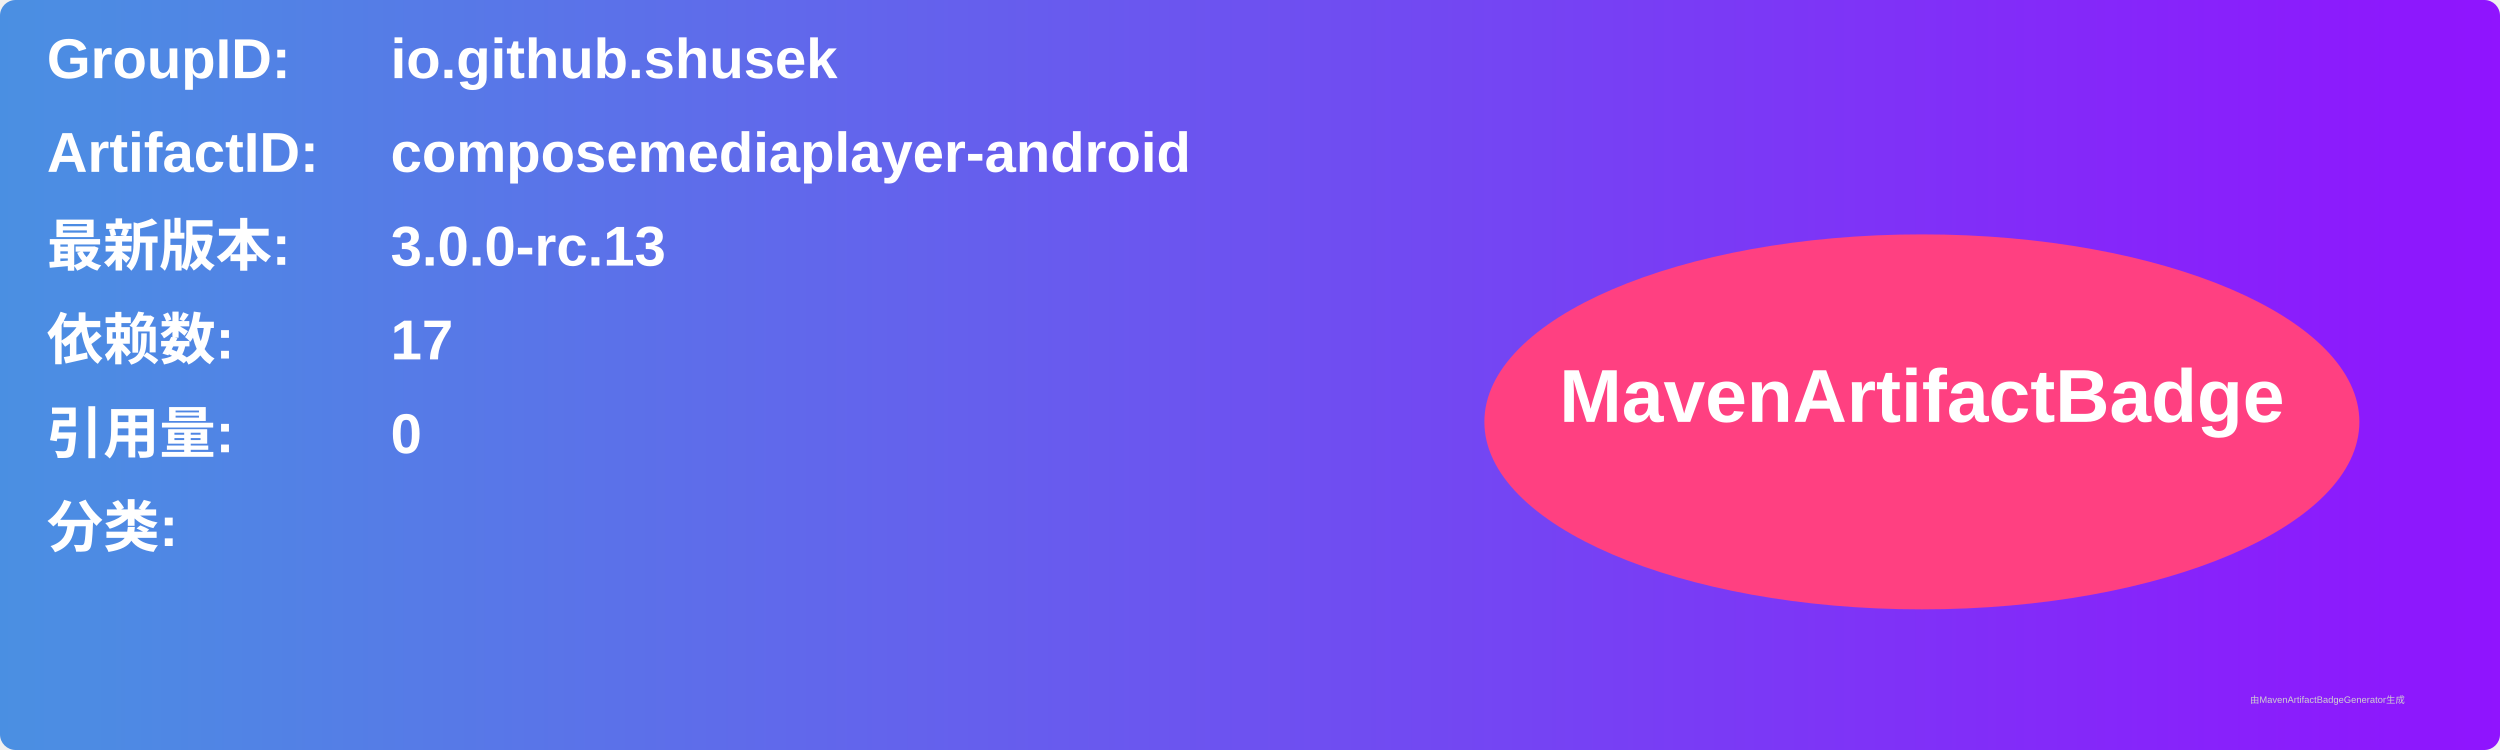
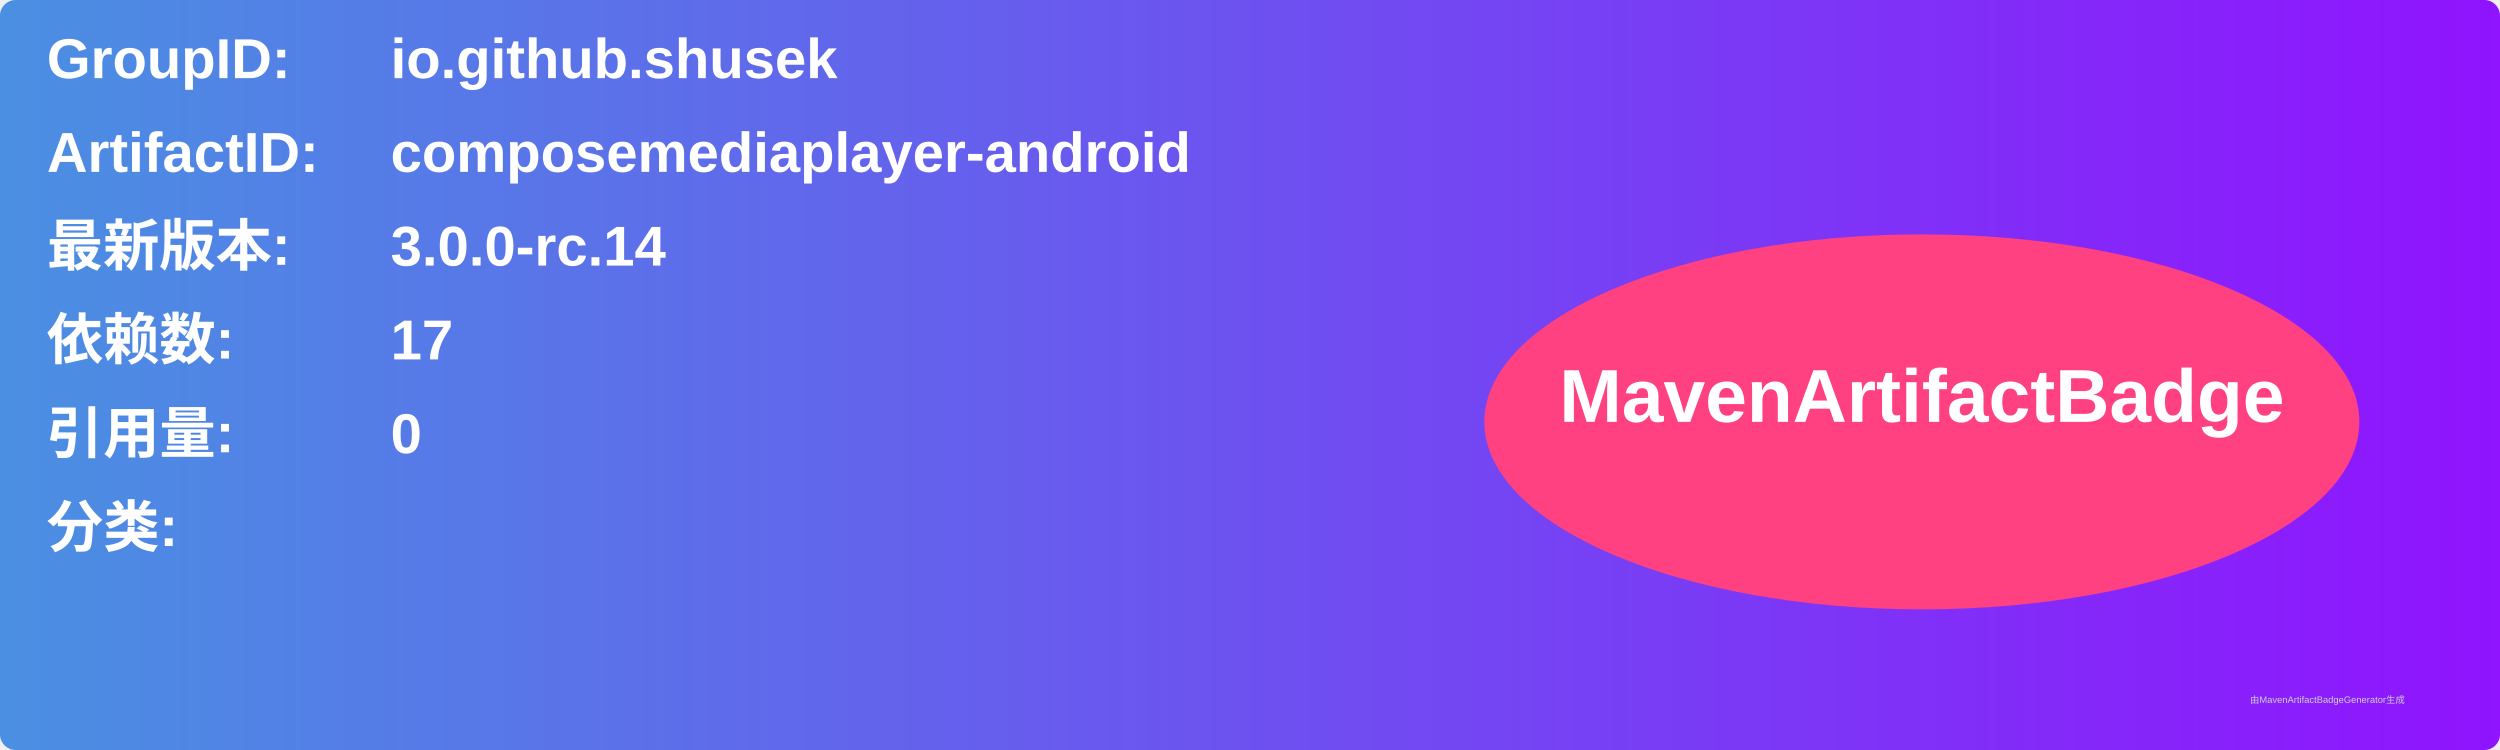
<svg xmlns="http://www.w3.org/2000/svg" width="800" height="240" viewBox="0 0 800 240">
  <linearGradient id="grad" x1="0%" y1="0%" x2="100%" y2="0%">
    <stop offset="0%" stop-color="#4a90e2" />
    <stop offset="100%" stop-color="#9013fe" />
  </linearGradient>
  <rect width="100%" height="100%" rx="5" ry="5" fill="url(#grad)" />
  <g transform="translate(15, 15)">
    <text x="0" y="10" font-family="Arial" font-size="18" fill="white" font-weight="bold" width="260">GroupID:</text>
    <text x="110" y="10" font-family="Arial" font-size="18" fill="white" font-weight="bold" width="460">io.github.shusek</text>
    <text x="0" y="40" font-family="Arial" font-size="18" fill="white" font-weight="bold" width="260">ArtifactID:</text>
    <text x="110" y="40" font-family="Arial" font-size="18" fill="white" font-weight="bold" width="460">composemediaplayer-android</text>
    <text x="0" y="70" font-family="Arial" font-size="18" fill="white" font-weight="bold">最新版本:</text>
    <text x="110" y="70" font-family="Arial" font-size="18" fill="white" font-weight="bold">
-       <tspan font-weight="bold">3.0.0-rc.13</tspan>
+       <tspan font-weight="bold">3.0.0-rc.14</tspan>
    </text>
    <text x="0" y="100" font-family="Arial" font-size="18" fill="white" font-weight="bold">依赖数: </text>
    <text x="110" y="100" font-family="Arial" font-size="18" fill="white">
      <tspan font-weight="bold">17</tspan>
    </text>
    <text x="0" y="130" font-family="Arial" font-size="18" fill="white" font-weight="bold">引用量: </text>
    <text x="110" y="130" font-family="Arial" font-size="18" fill="white">
      <tspan font-weight="bold">0</tspan>
    </text>
    <text x="0" y="160" font-family="Arial" font-size="18" fill="white" font-weight="bold">分类:</text>
    <text x="10" y="190" font-family="Arial" font-size="10" fill="white">
      <tspan font-weight="bold" />
    </text>
    <ellipse cx="600" cy="120" rx="140" ry="60" fill="#ff4081" />
    <text x="600" y="120" text-anchor="middle" font-family="Arial" font-size="24" fill="white" font-weight="bold">MavenArtifactBadge</text>
  </g>
  <text x="720" y="225" font-family="Arial" font-size="3" fill="#d0d0d0">由MavenArtifactBadgeGenerator生成</text>
</svg>
